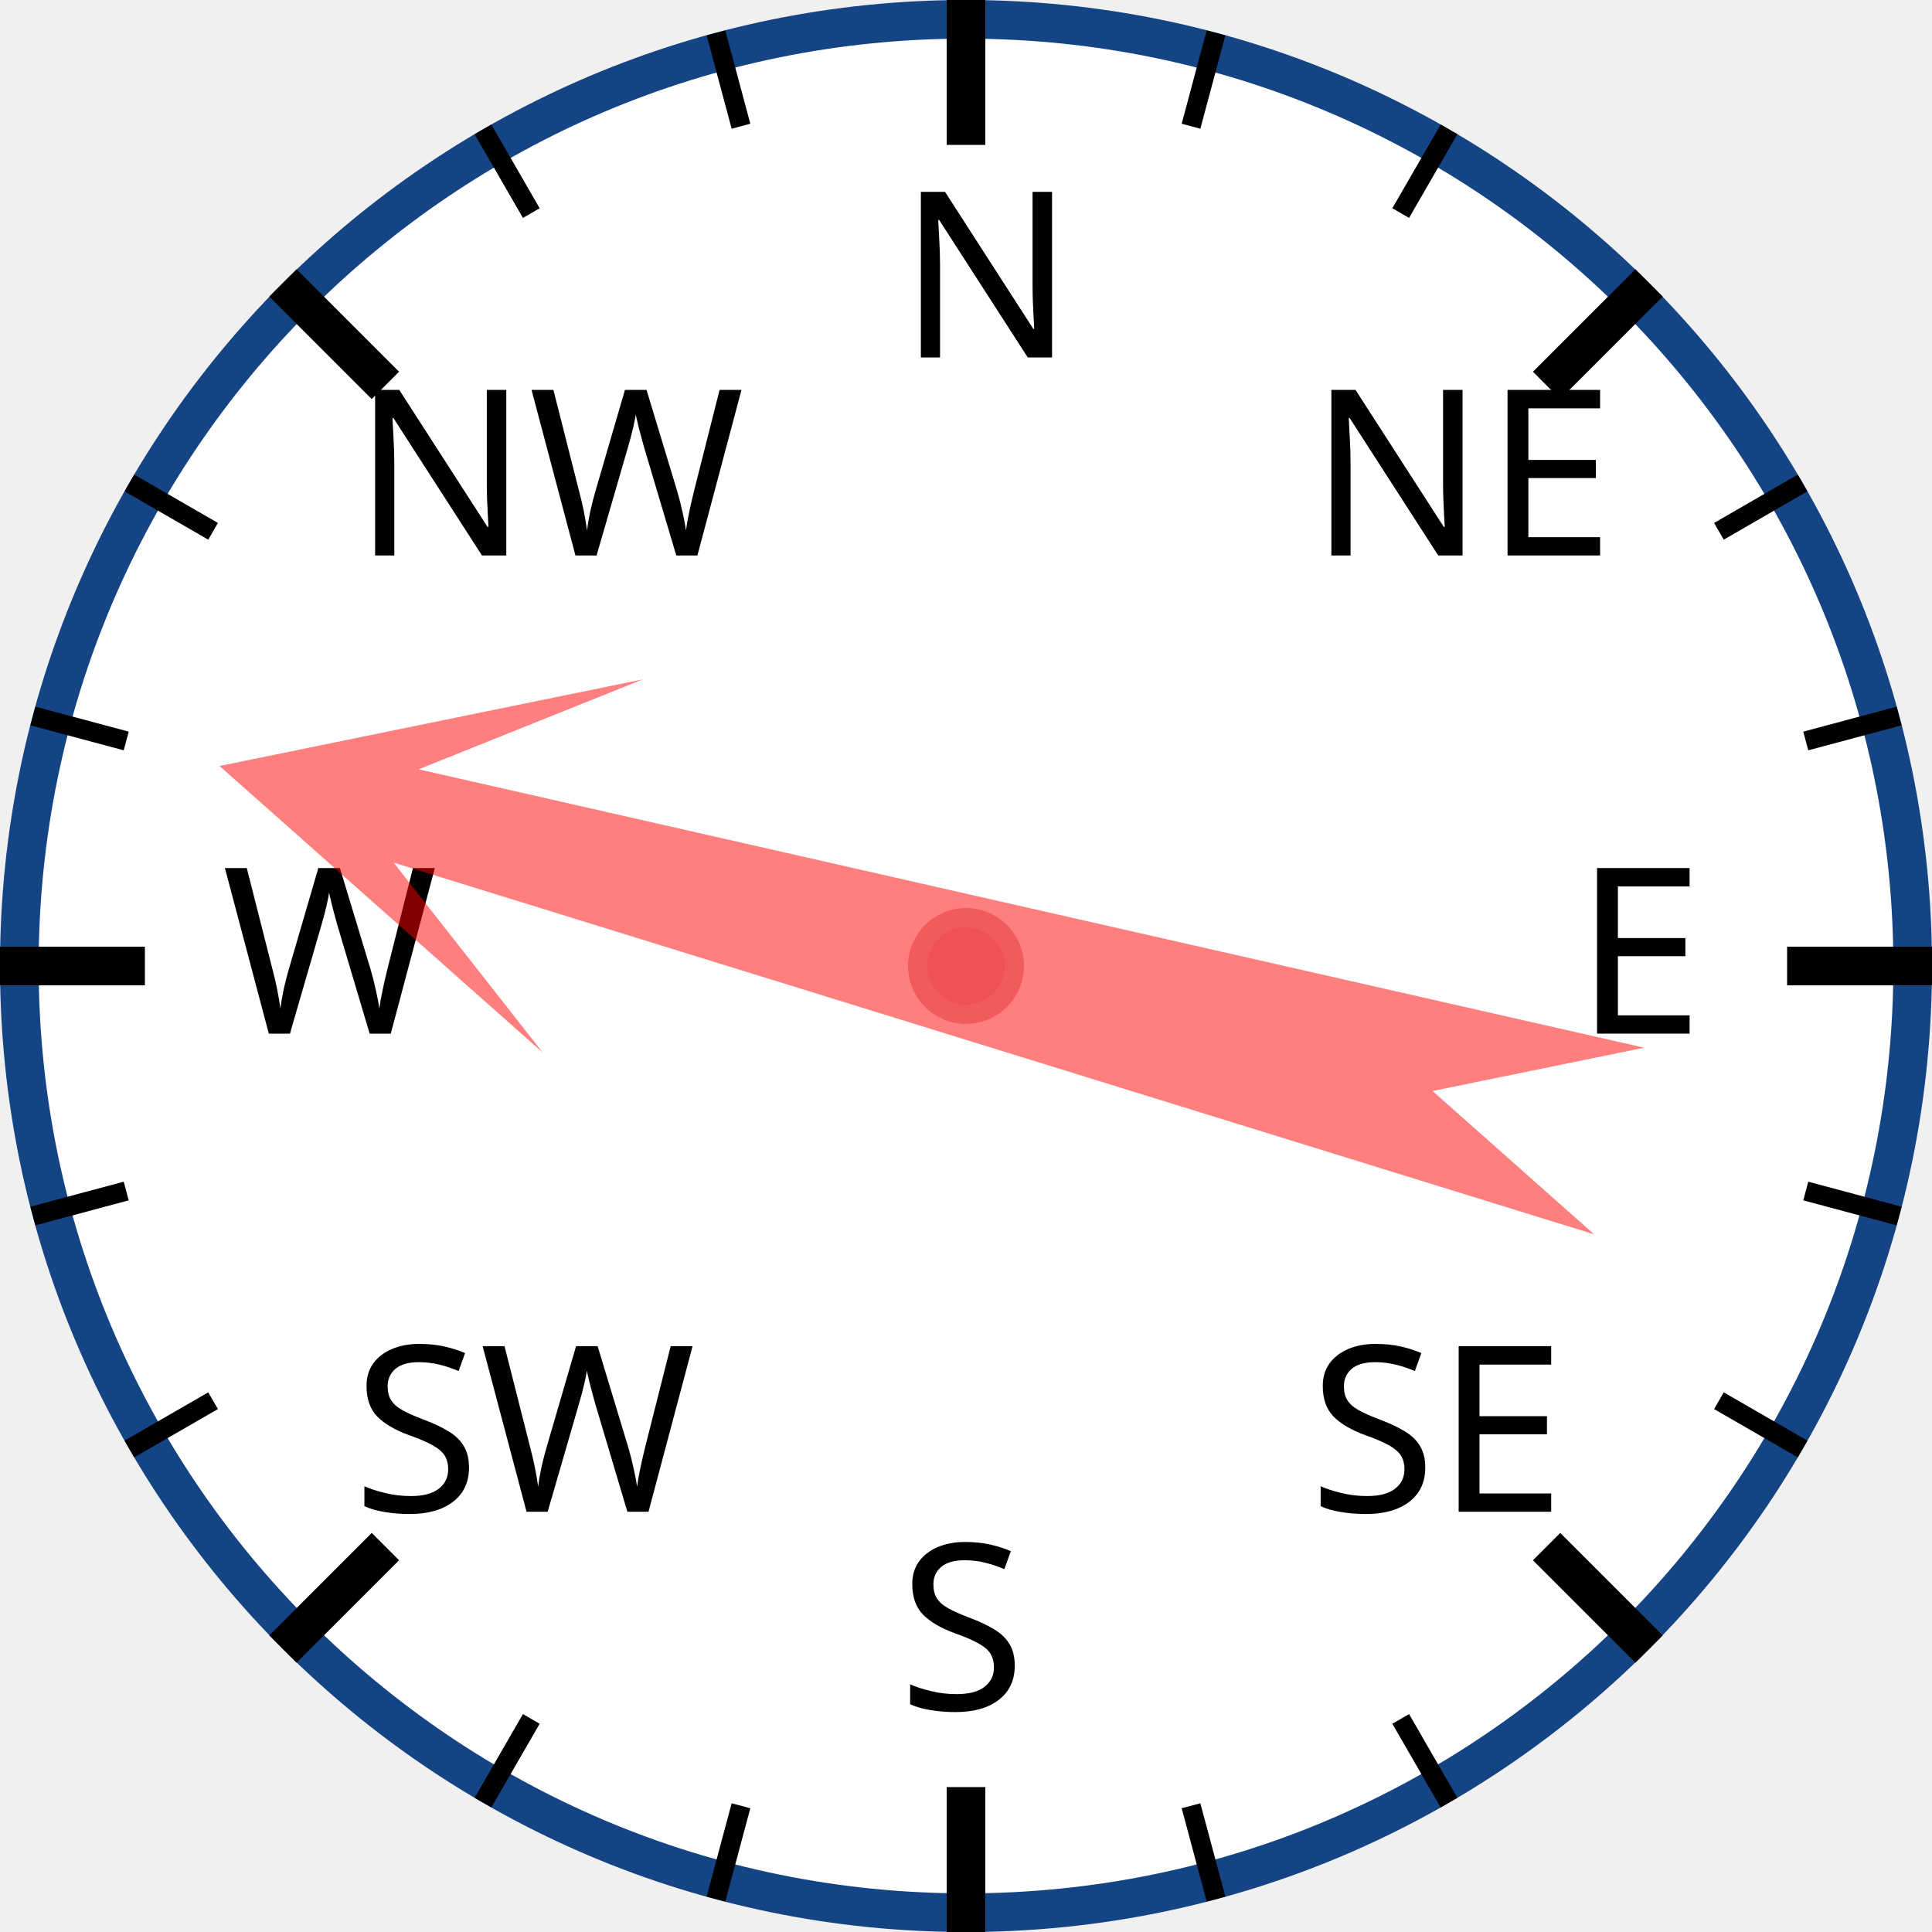
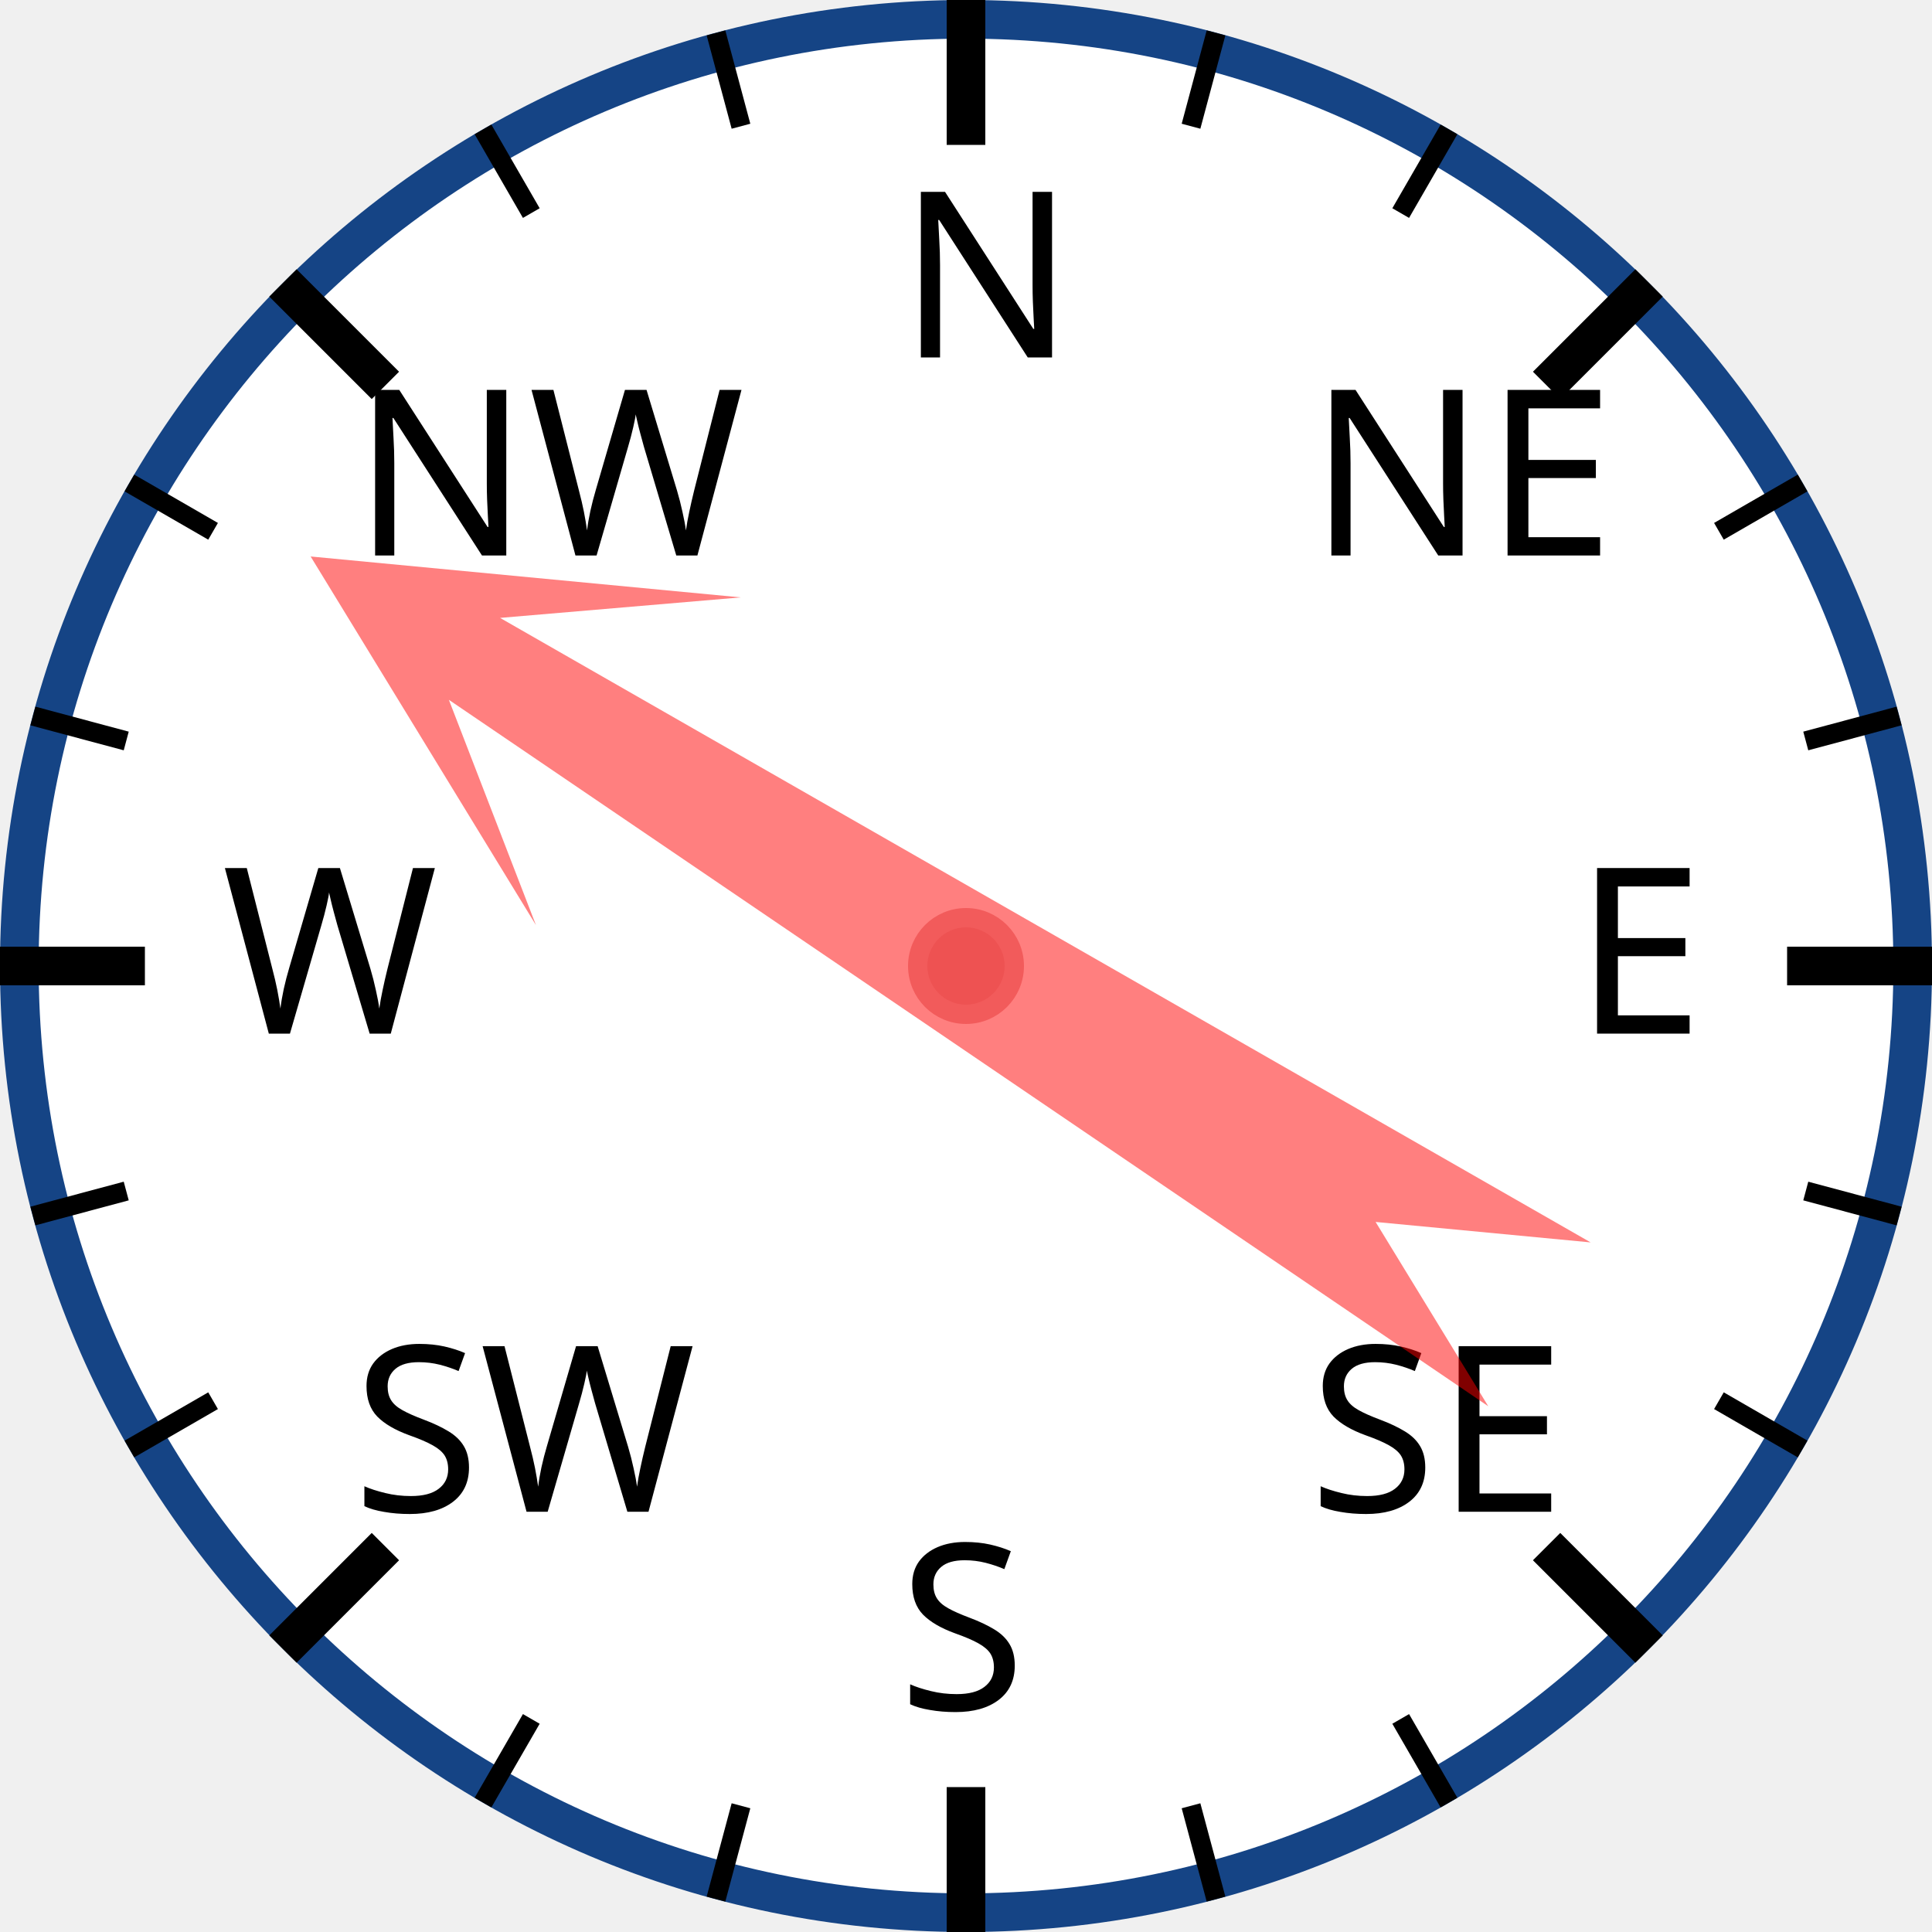
<svg xmlns="http://www.w3.org/2000/svg" width="120px" height="120px" viewBox="0 0 200 200">
  <circle cx="100" cy="100" r="98" style="fill: white; stroke: #154485; stroke-width: 4;" />
  <text x="93.0" y="37.0" style="font-family: sans-serif; font-size: 18pt;">N</text>
  <line x1="100.0" y1="0.0" x2="100.0" y2="15.0" style="stroke: black; stroke-width: 4;" />
  <line x1="74.118" y1="3.407" x2="76.706" y2="13.067" style="stroke: black; stroke-width: 2;" />
  <line x1="50" y1="13.397" x2="55" y2="22.058" style="stroke: black; stroke-width: 2;" />
  <text x="36.503" y="57.503" style="font-family: sans-serif; font-size: 18pt;">NW</text>
  <line x1="29.289" y1="29.289" x2="39.896" y2="39.896" style="stroke: black; stroke-width: 4;" />
  <line x1="13.397" y1="50" x2="22.058" y2="55" style="stroke: black; stroke-width: 2;" />
  <line x1="3.407" y1="74.118" x2="13.067" y2="76.706" style="stroke: black; stroke-width: 2;" />
  <text x="23.0" y="107.0" style="font-family: sans-serif; font-size: 18pt;">W</text>
  <line x1="0.0" y1="100.0" x2="15.0" y2="100.0" style="stroke: black; stroke-width: 4;" />
  <line x1="3.407" y1="125.882" x2="13.067" y2="123.294" style="stroke: black; stroke-width: 2;" />
  <line x1="13.397" y1="150" x2="22.058" y2="145" style="stroke: black; stroke-width: 2;" />
  <text x="36.503" y="156.497" style="font-family: sans-serif; font-size: 18pt;">SW</text>
  <line x1="29.289" y1="170.711" x2="39.896" y2="160.104" style="stroke: black; stroke-width: 4;" />
  <line x1="50" y1="186.603" x2="55" y2="177.942" style="stroke: black; stroke-width: 2;" />
  <line x1="74.118" y1="196.593" x2="76.706" y2="186.933" style="stroke: black; stroke-width: 2;" />
  <text x="93" y="177.0" style="font-family: sans-serif; font-size: 18pt;">S</text>
  <line x1="100" y1="200.0" x2="100" y2="185.0" style="stroke: black; stroke-width: 4;" />
  <line x1="125.882" y1="196.593" x2="123.294" y2="186.933" style="stroke: black; stroke-width: 2;" />
  <line x1="150.0" y1="186.603" x2="145.0" y2="177.942" style="stroke: black; stroke-width: 2;" />
  <text x="135.497" y="156.497" style="font-family: sans-serif; font-size: 18pt;">SE</text>
  <line x1="170.711" y1="170.711" x2="160.104" y2="160.104" style="stroke: black; stroke-width: 4;" />
  <line x1="186.603" y1="150" x2="177.942" y2="145" style="stroke: black; stroke-width: 2;" />
  <line x1="196.593" y1="125.882" x2="186.933" y2="123.294" style="stroke: black; stroke-width: 2;" />
  <text x="163.0" y="107" style="font-family: sans-serif; font-size: 18pt;">E</text>
  <line x1="200.0" y1="100" x2="185.0" y2="100" style="stroke: black; stroke-width: 4;" />
  <line x1="196.593" y1="74.118" x2="186.933" y2="76.706" style="stroke: black; stroke-width: 2;" />
  <line x1="186.603" y1="50" x2="177.942" y2="55" style="stroke: black; stroke-width: 2;" />
  <text x="135.497" y="57.503" style="font-family: sans-serif; font-size: 18pt;">NE</text>
  <line x1="170.711" y1="29.289" x2="160.104" y2="39.896" style="stroke: black; stroke-width: 4;" />
  <line x1="150" y1="13.397" x2="145" y2="22.058" style="stroke: black; stroke-width: 2;" />
  <line x1="125.882" y1="3.407" x2="123.294" y2="13.067" style="stroke: black; stroke-width: 2;" />
-   <polygon points="100 20 120 60 105 40 110 170 100 150 90 170 95 40 80 60" style="fill: red; fill-opacity: 0.5;" transform="rotate(285,100,100)" />
+   <polygon points="100 20 120 60 105 40 110 170 100 150 90 170 95 40 80 60" style="fill: red; fill-opacity: 0.5;" transform="rotate(302,100,100)" />
  <circle cx="100" cy="100" r="5" style="fill: #EE5252; stroke: #F25B5B; stroke-width: 2;" />
</svg>
